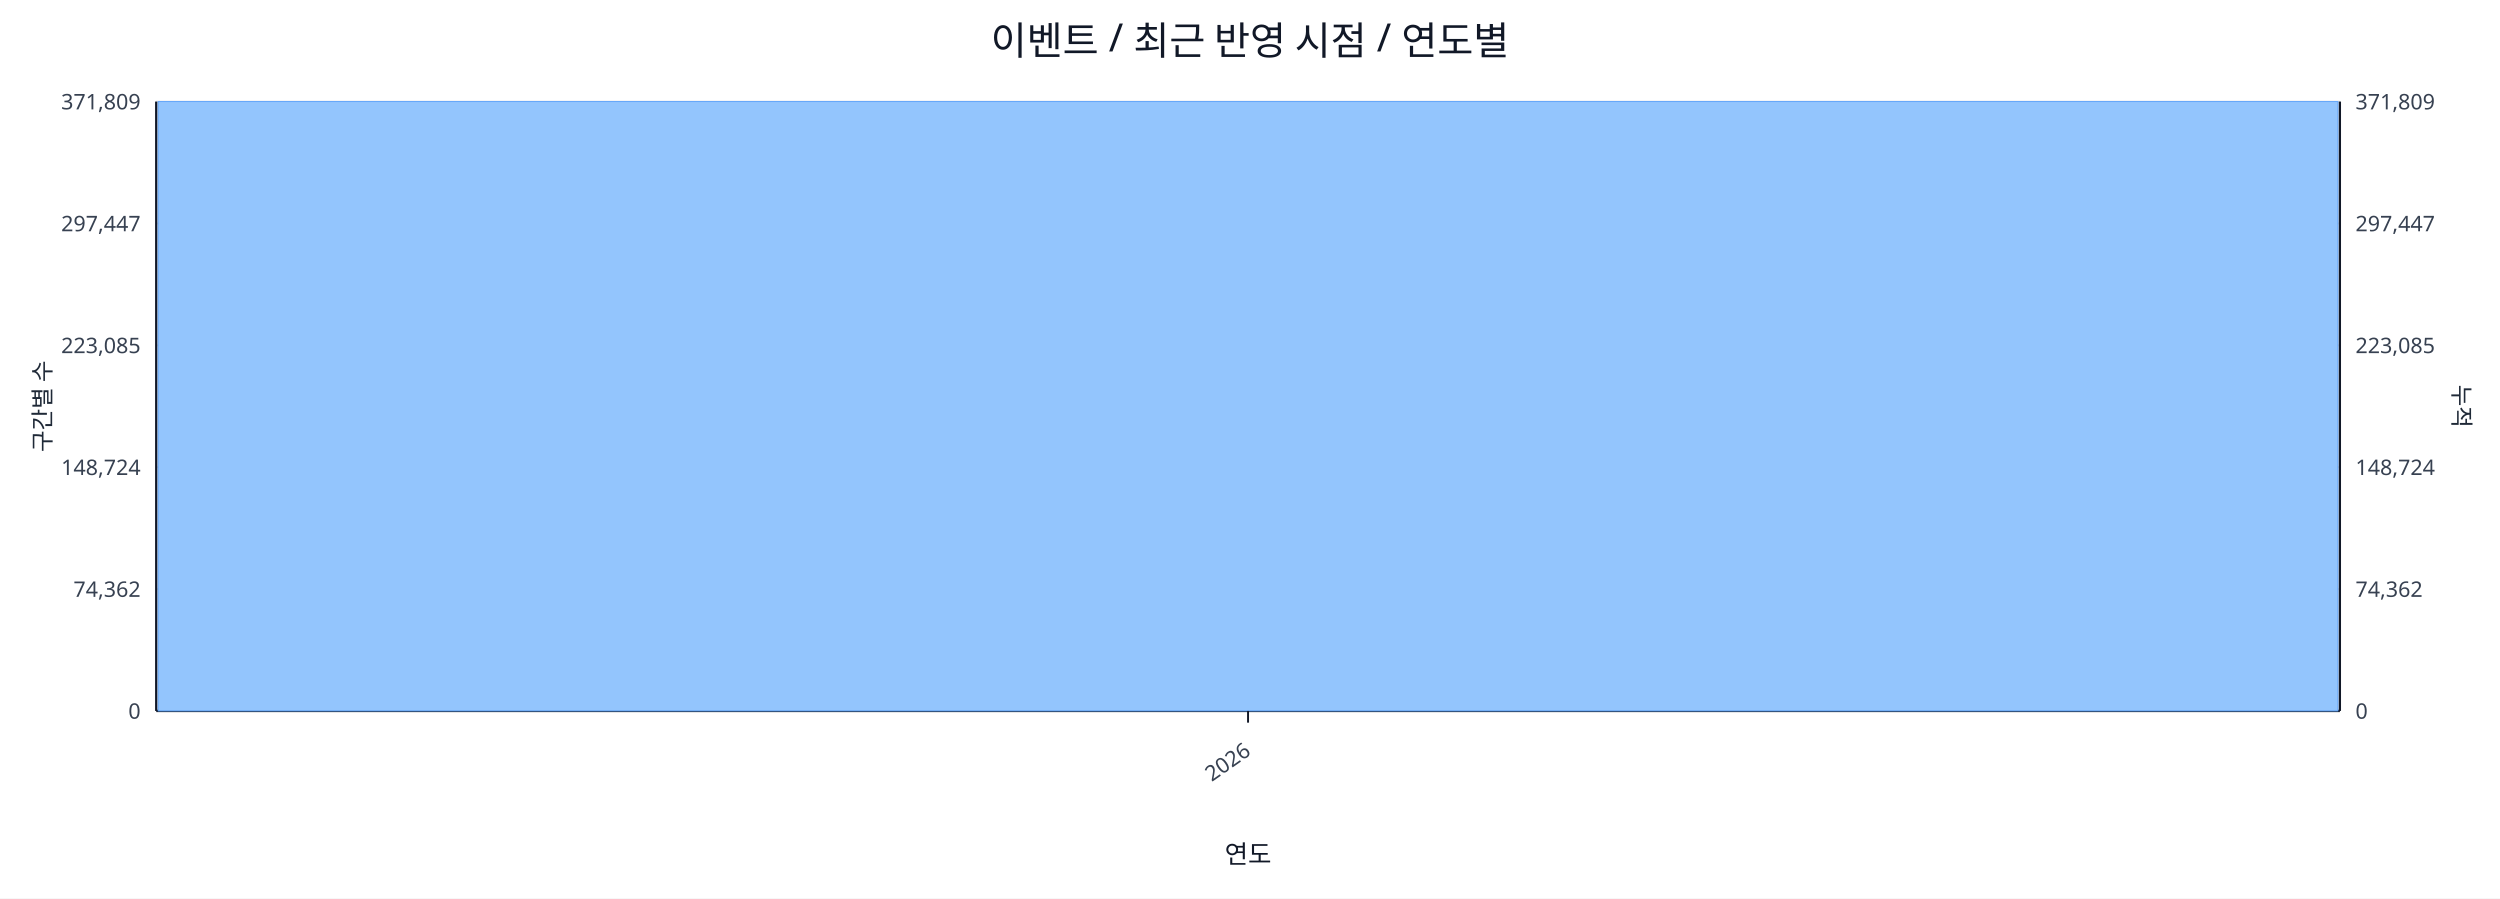
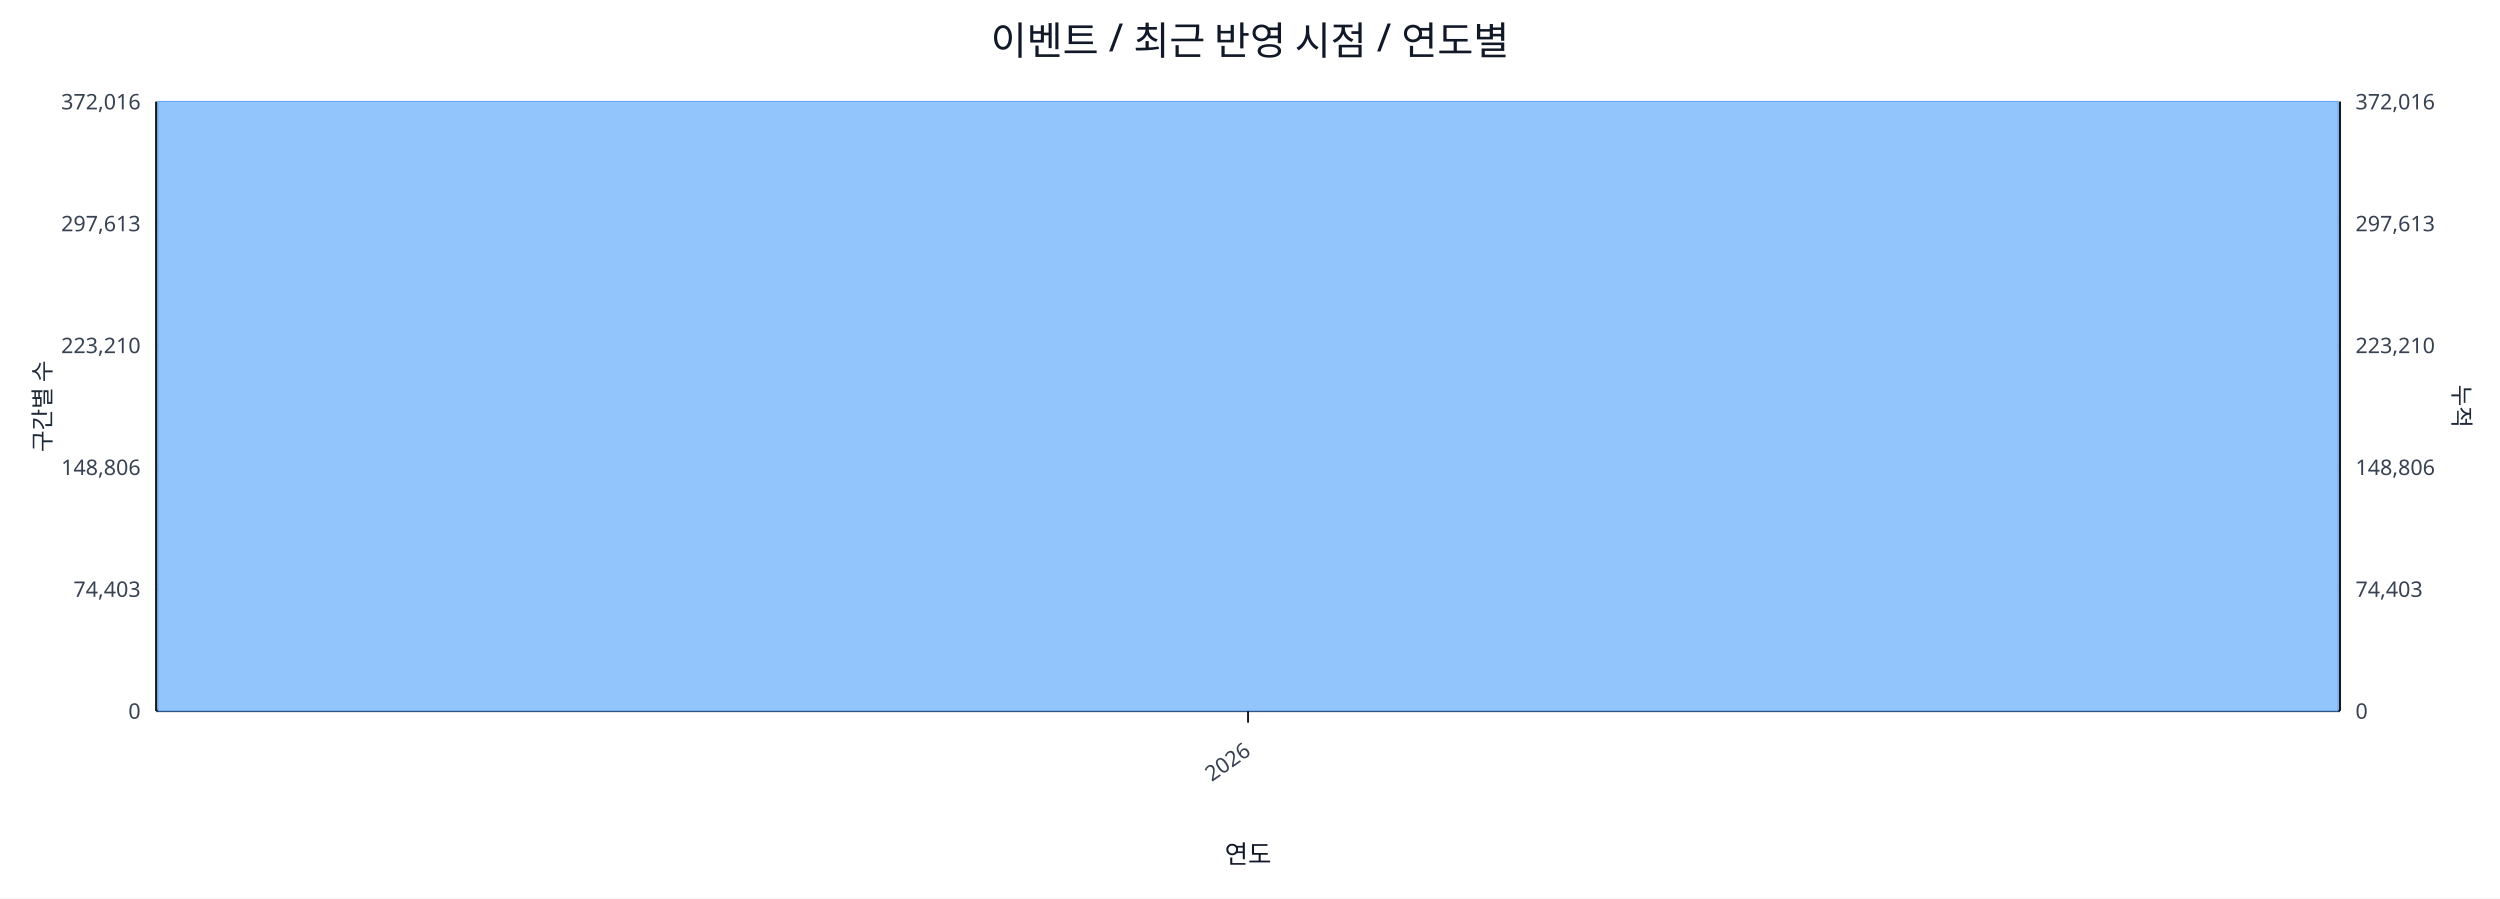
<svg xmlns="http://www.w3.org/2000/svg" width="1280" height="460" viewBox="0 0 1280 460">
  <rect x="0" y="0" width="100%" height="100%" fill="#ffffff" />
  <text x="640.0" y="28" font-size="20" text-anchor="middle" font-family="sans-serif" fill="#111827">이벤트 / 최근 반영 시점 / 연도별</text>
  <line x1="80.0" y1="52.0" x2="1198.0" y2="52.0" stroke="#e5e7eb" stroke-width="1" />
-   <text x="72.0" y="56.0" font-size="11" text-anchor="end" font-family="sans-serif" fill="#374151">371,809</text>
-   <text x="1206.0" y="56.0" font-size="11" text-anchor="start" font-family="sans-serif" fill="#374151">371,809</text>
+   <text x="72.0" y="56.0" font-size="11" text-anchor="end" font-family="sans-serif" fill="#374151">372,016</text>
+   <text x="1206.0" y="56.0" font-size="11" text-anchor="start" font-family="sans-serif" fill="#374151">372,016</text>
  <line x1="80.0" y1="114.4" x2="1198.0" y2="114.4" stroke="#e5e7eb" stroke-width="1" />
-   <text x="72.0" y="118.4" font-size="11" text-anchor="end" font-family="sans-serif" fill="#374151">297,447</text>
-   <text x="1206.0" y="118.4" font-size="11" text-anchor="start" font-family="sans-serif" fill="#374151">297,447</text>
+   <text x="72.0" y="118.4" font-size="11" text-anchor="end" font-family="sans-serif" fill="#374151">297,613</text>
+   <text x="1206.0" y="118.4" font-size="11" text-anchor="start" font-family="sans-serif" fill="#374151">297,613</text>
  <line x1="80.0" y1="176.8" x2="1198.0" y2="176.8" stroke="#e5e7eb" stroke-width="1" />
-   <text x="72.0" y="180.8" font-size="11" text-anchor="end" font-family="sans-serif" fill="#374151">223,085</text>
-   <text x="1206.0" y="180.8" font-size="11" text-anchor="start" font-family="sans-serif" fill="#374151">223,085</text>
+   <text x="72.0" y="180.8" font-size="11" text-anchor="end" font-family="sans-serif" fill="#374151">223,210</text>
+   <text x="1206.0" y="180.8" font-size="11" text-anchor="start" font-family="sans-serif" fill="#374151">223,210</text>
  <line x1="80.0" y1="239.2" x2="1198.0" y2="239.2" stroke="#e5e7eb" stroke-width="1" />
-   <text x="72.0" y="243.2" font-size="11" text-anchor="end" font-family="sans-serif" fill="#374151">148,724</text>
-   <text x="1206.0" y="243.2" font-size="11" text-anchor="start" font-family="sans-serif" fill="#374151">148,724</text>
+   <text x="72.0" y="243.2" font-size="11" text-anchor="end" font-family="sans-serif" fill="#374151">148,806</text>
+   <text x="1206.0" y="243.2" font-size="11" text-anchor="start" font-family="sans-serif" fill="#374151">148,806</text>
  <line x1="80.0" y1="301.6" x2="1198.0" y2="301.6" stroke="#e5e7eb" stroke-width="1" />
-   <text x="72.0" y="305.6" font-size="11" text-anchor="end" font-family="sans-serif" fill="#374151">74,362</text>
-   <text x="1206.0" y="305.6" font-size="11" text-anchor="start" font-family="sans-serif" fill="#374151">74,362</text>
+   <text x="72.0" y="305.6" font-size="11" text-anchor="end" font-family="sans-serif" fill="#374151">74,403</text>
+   <text x="1206.0" y="305.6" font-size="11" text-anchor="start" font-family="sans-serif" fill="#374151">74,403</text>
  <line x1="80.0" y1="364.0" x2="1198.0" y2="364.0" stroke="#e5e7eb" stroke-width="1" />
  <text x="72.0" y="368.0" font-size="11" text-anchor="end" font-family="sans-serif" fill="#374151">0</text>
  <text x="1206.0" y="368.0" font-size="11" text-anchor="start" font-family="sans-serif" fill="#374151">0</text>
  <line x1="80.0" y1="364.0" x2="1198.0" y2="364.0" stroke="#111827" stroke-width="1.2" />
  <line x1="80.0" y1="52.0" x2="80.0" y2="364.0" stroke="#111827" stroke-width="1.2" />
  <line x1="1198.0" y1="52.0" x2="1198.0" y2="364.0" stroke="#111827" stroke-width="1.2" />
  <rect x="81.0" y="52.0" width="1116.0" height="312.0" fill="#93c5fd" stroke="#60a5fa" stroke-width="0.5" />
  <polyline fill="none" stroke="#ef4444" stroke-width="2" points="639.0,52.0" />
  <line x1="639.0" y1="364.0" x2="639.0" y2="370.0" stroke="#111827" stroke-width="1" />
  <text x="641.0" y="386.0" font-size="11" text-anchor="end" transform="rotate(-35 641.0 386.0)" font-family="sans-serif" fill="#374151">2026</text>
  <text x="26" y="208.0" font-size="12" transform="rotate(-90 26 208.0)" text-anchor="middle" font-family="sans-serif" fill="#1f2937">구간별 수</text>
  <text x="1256.0" y="208.0" font-size="12" transform="rotate(90 1256.0 208.0)" text-anchor="middle" font-family="sans-serif" fill="#1f2937">누적</text>
  <text x="639.0" y="442.0" font-size="13" text-anchor="middle" font-family="sans-serif" fill="#111827">연도</text>
</svg>
